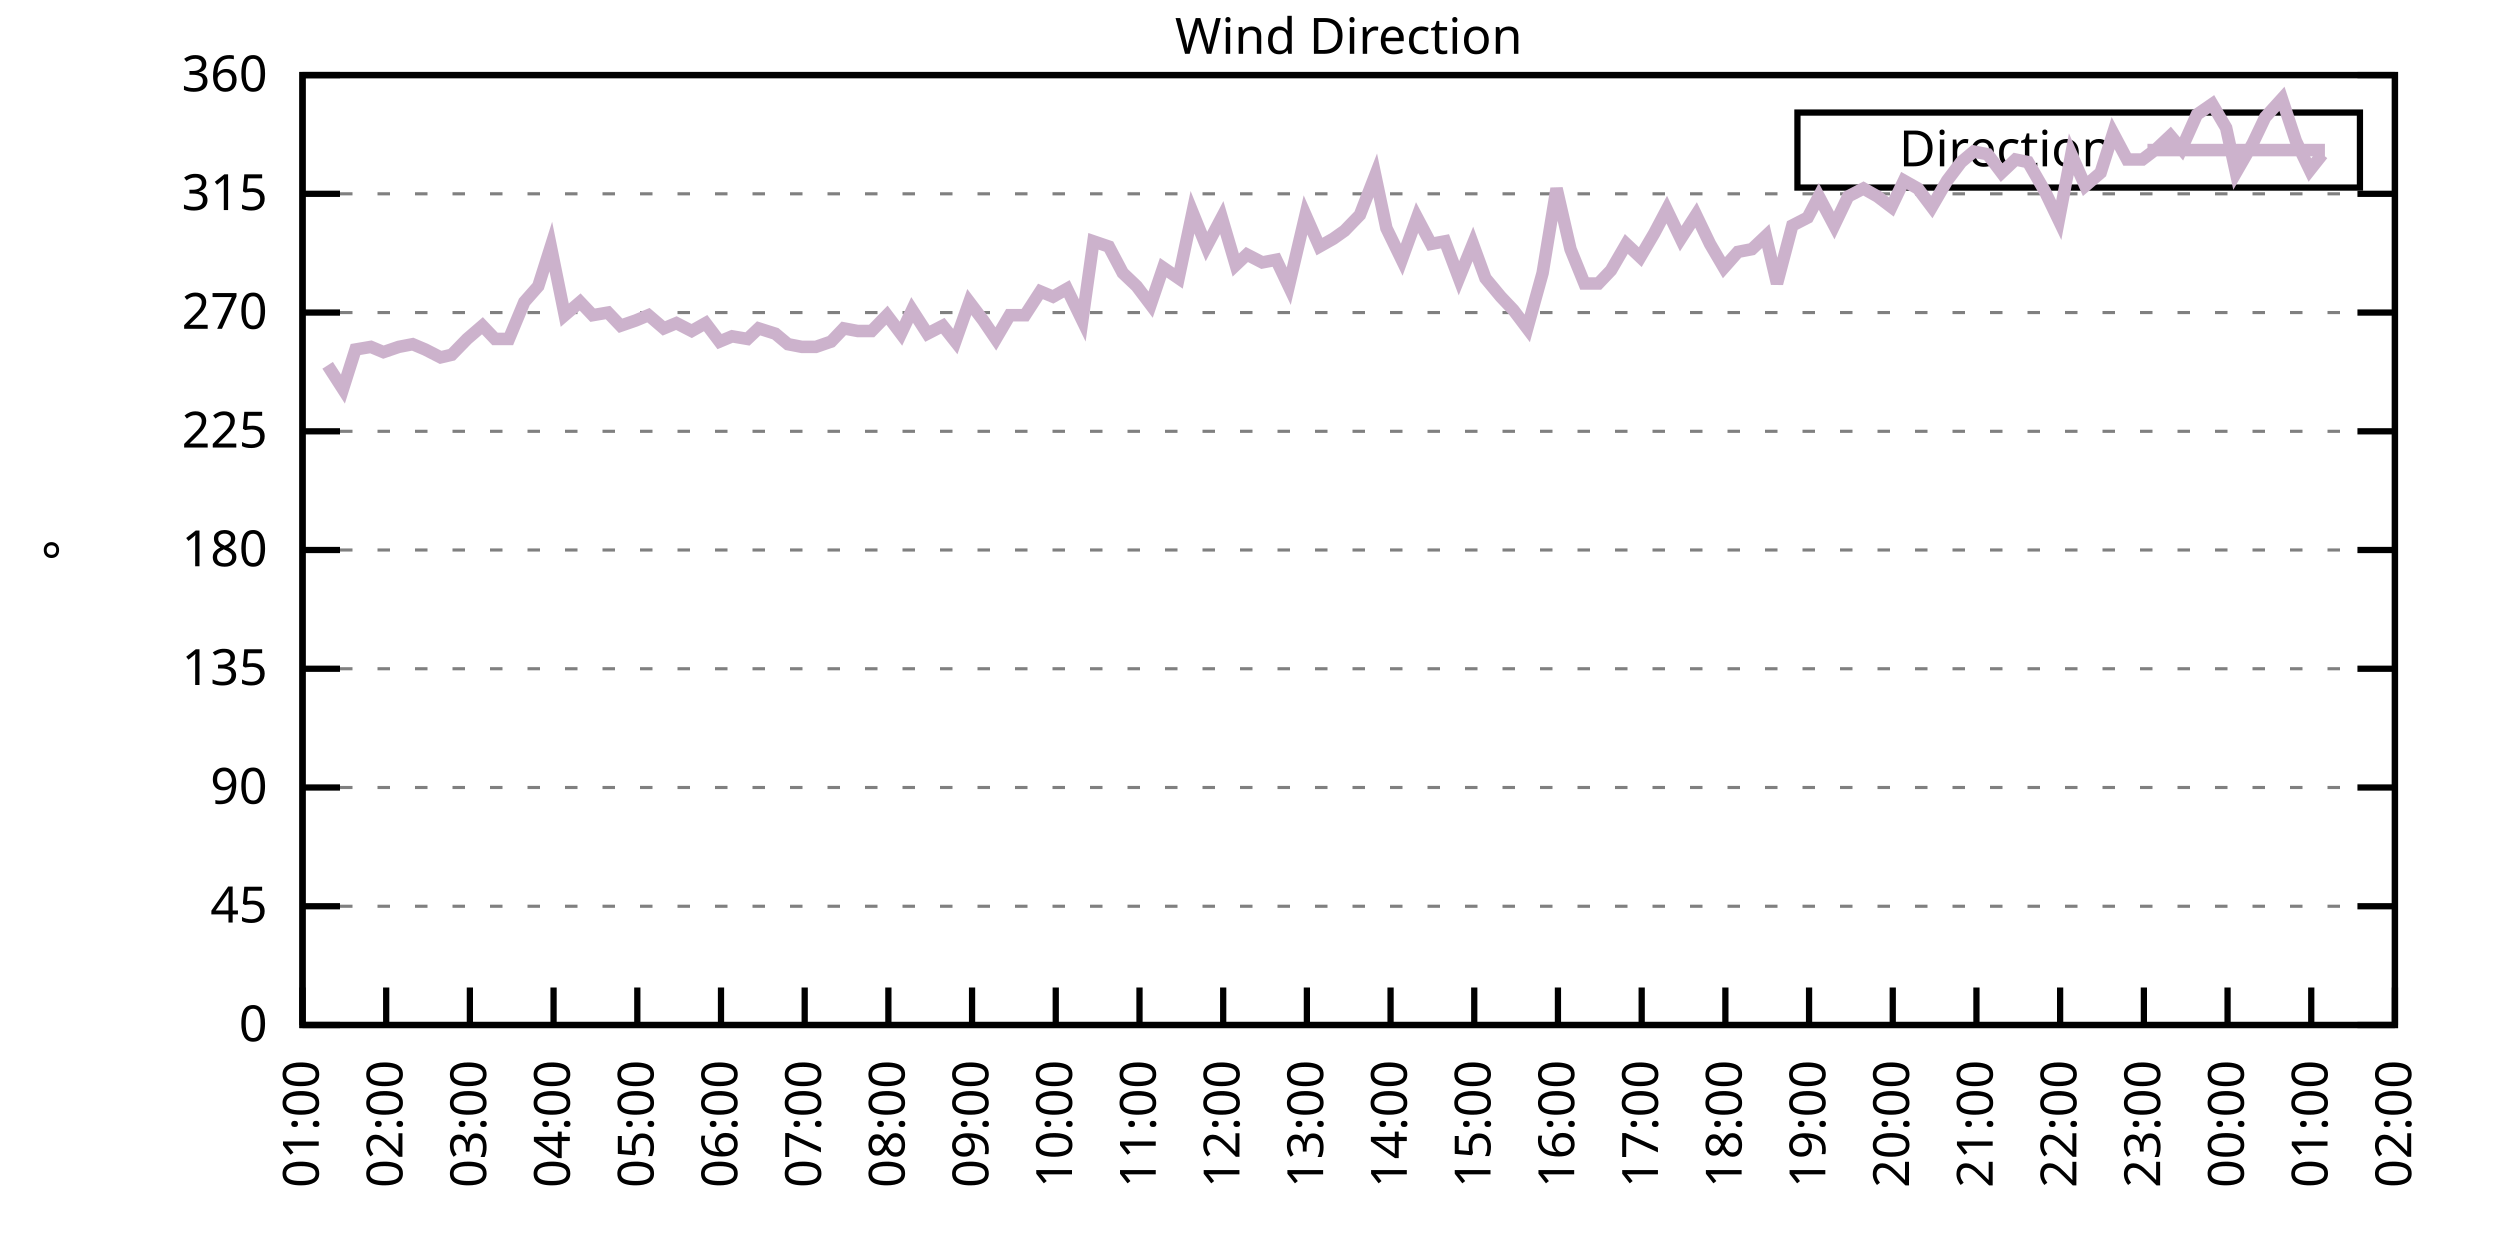
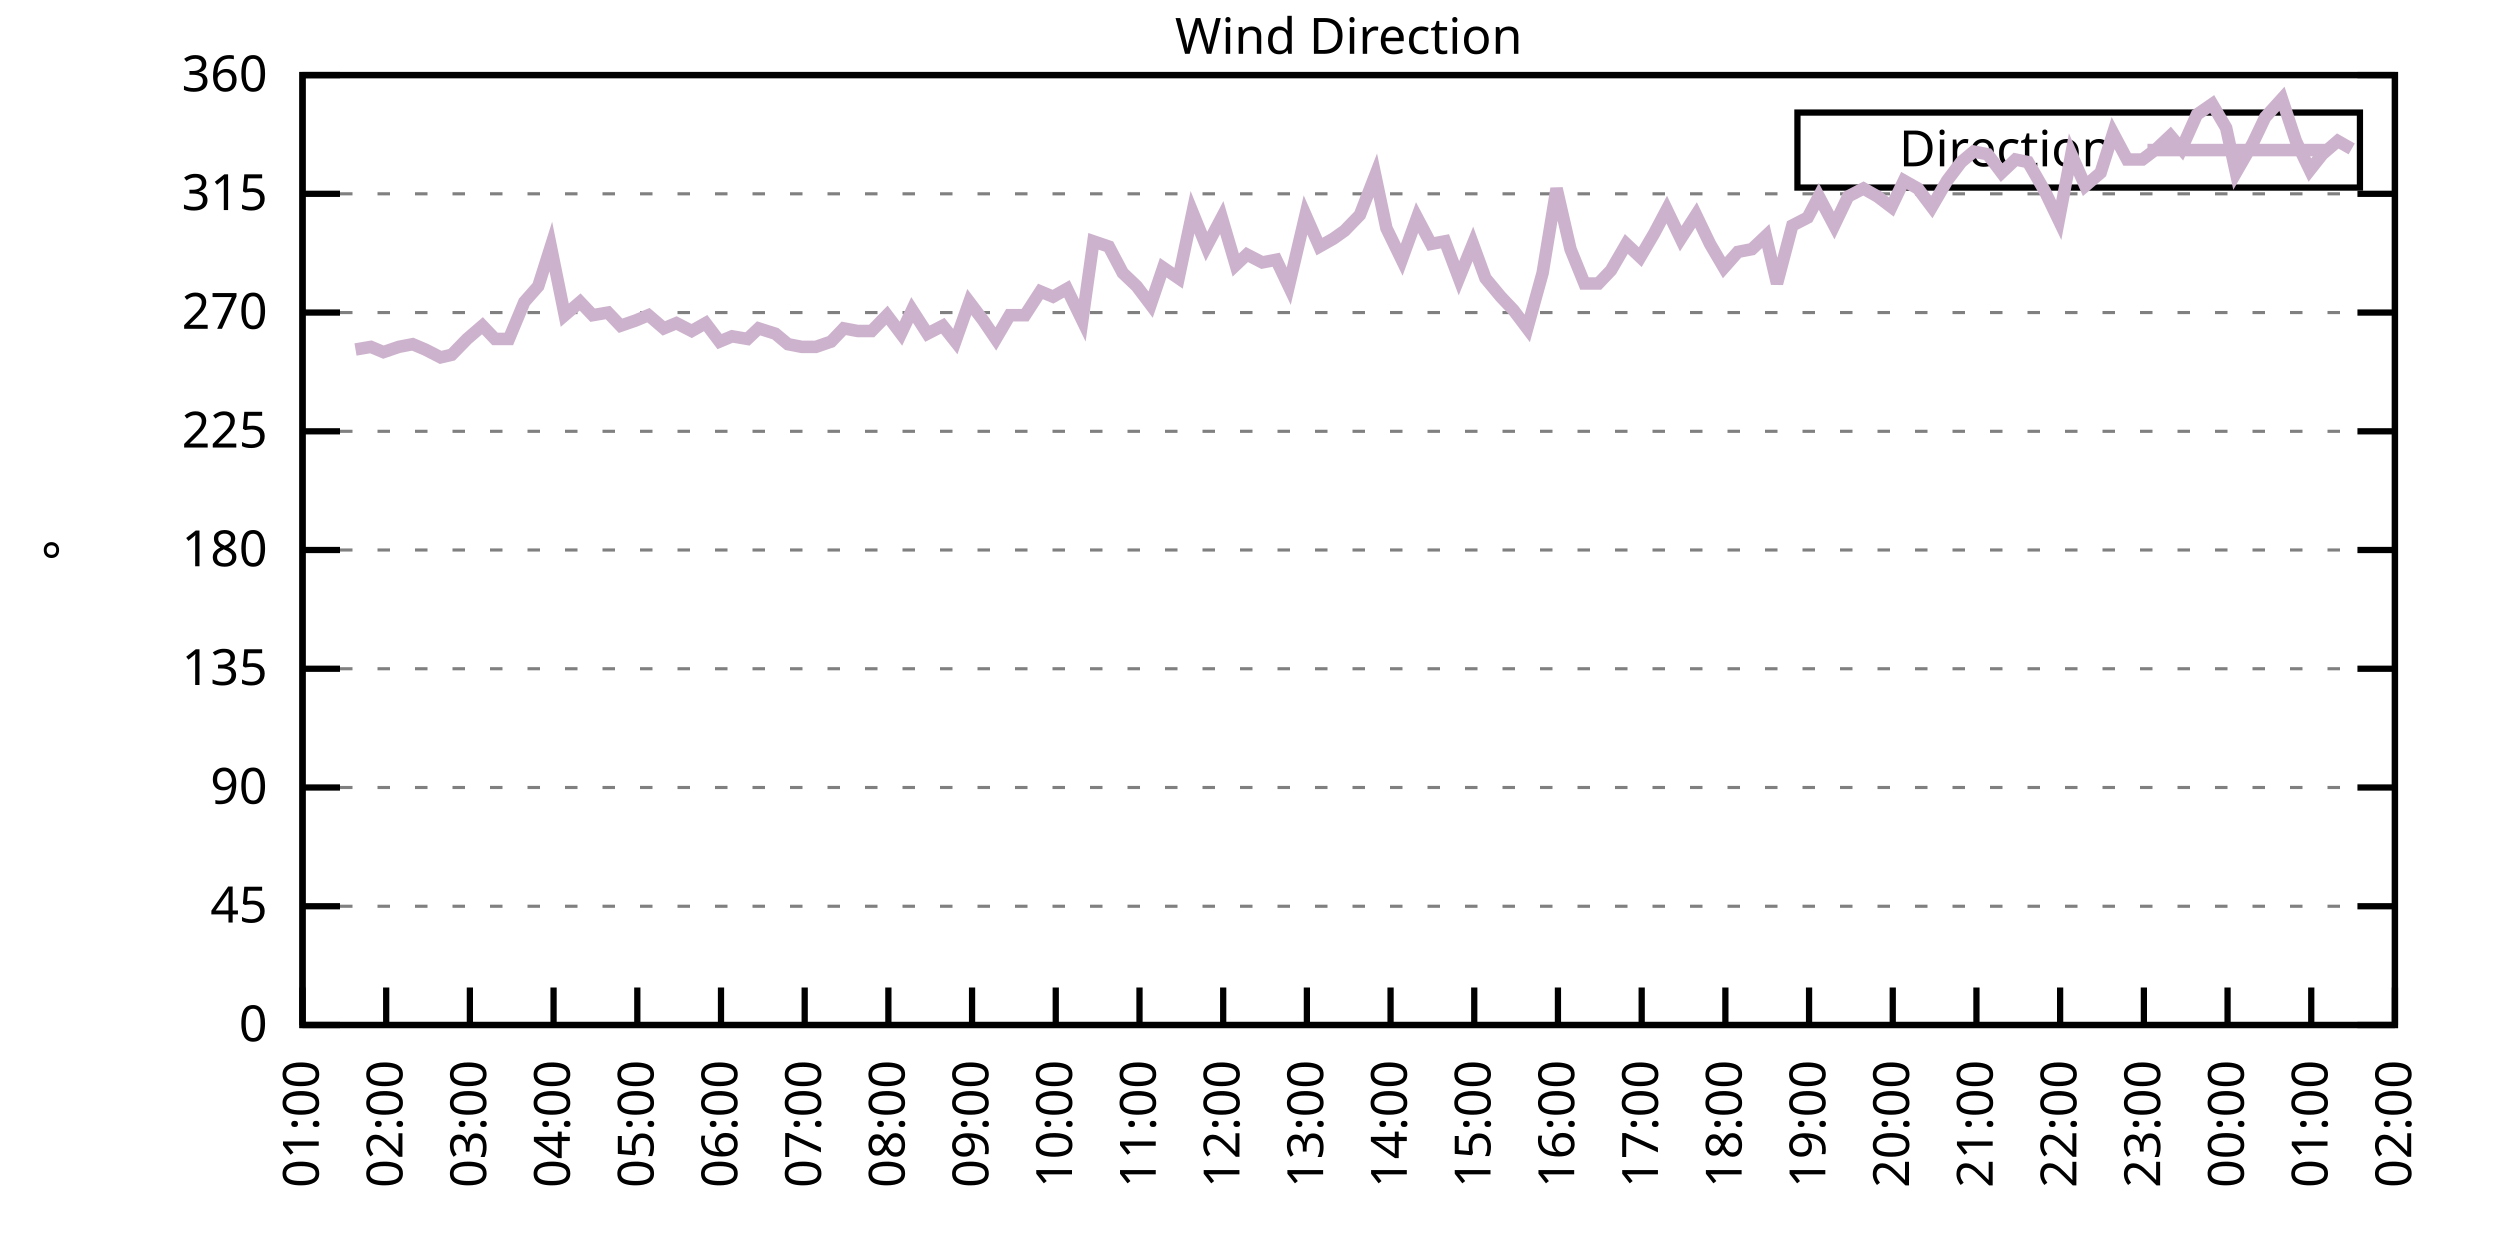
<svg xmlns="http://www.w3.org/2000/svg" xmlns:xlink="http://www.w3.org/1999/xlink" width="400" height="200" viewBox="0 0 400 200">
  <g id="gnuplot_canvas">
    <rect x="0" y="0" width="400" height="200" fill="none" />
    <defs>
      <circle id="gpDot" r="0.5" stroke-width="0.5" stroke="currentColor" />
      <path id="gpPt0" stroke-width="0.333" stroke="currentColor" d="M-1,0 h2 M0,-1 v2" />
      <path id="gpPt1" stroke-width="0.333" stroke="currentColor" d="M-1,-1 L1,1 M1,-1 L-1,1" />
      <path id="gpPt2" stroke-width="0.333" stroke="currentColor" d="M-1,0 L1,0 M0,-1 L0,1 M-1,-1 L1,1 M-1,1 L1,-1" />
      <rect id="gpPt3" stroke-width="0.333" stroke="currentColor" x="-1" y="-1" width="2" height="2" />
      <rect id="gpPt4" stroke-width="0.333" stroke="currentColor" fill="currentColor" x="-1" y="-1" width="2" height="2" />
      <circle id="gpPt5" stroke-width="0.333" stroke="currentColor" cx="0" cy="0" r="1" />
      <use xlink:href="#gpPt5" id="gpPt6" fill="currentColor" stroke="none" />
      <path id="gpPt7" stroke-width="0.333" stroke="currentColor" d="M0,-1.33 L-1.33,0.67 L1.33,0.67 z" />
      <use xlink:href="#gpPt7" id="gpPt8" fill="currentColor" stroke="none" />
      <use xlink:href="#gpPt7" id="gpPt9" stroke="currentColor" transform="rotate(180)" />
      <use xlink:href="#gpPt9" id="gpPt10" fill="currentColor" stroke="none" />
      <use xlink:href="#gpPt3" id="gpPt11" stroke="currentColor" transform="rotate(45)" />
      <use xlink:href="#gpPt11" id="gpPt12" fill="currentColor" stroke="none" />
      <path id="gpPt13" stroke-width="0.333" stroke="currentColor" d="M0,1.330 L1.265,0.411 L0.782,-1.067 L-0.782,-1.076 L-1.265,0.411 z" />
      <use xlink:href="#gpPt13" id="gpPt14" fill="currentColor" stroke="none" />
      <filter id="textbox" filterUnits="objectBoundingBox" x="0" y="0" height="1" width="1">
        <feFlood flood-color="white" flood-opacity="1" result="bgnd" />
        <feComposite in="SourceGraphic" in2="bgnd" operator="atop" />
      </filter>
      <filter id="greybox" filterUnits="objectBoundingBox" x="0" y="0" height="1" width="1">
        <feFlood flood-color="lightgrey" flood-opacity="1" result="grey" />
        <feComposite in="SourceGraphic" in2="grey" operator="atop" />
      </filter>
    </defs>
    <g fill="none" color="white" stroke="currentColor" stroke-width="1.00" stroke-linecap="butt" stroke-linejoin="miter">
</g>
    <g fill="none" color="black" stroke="currentColor" stroke-width="1.00" stroke-linecap="butt" stroke-linejoin="miter">
      <g stroke="none" shape-rendering="crispEdges">
        <polygon fill="rgb(255, 255, 255)" points="48.40,164.00 383.18,164.00 383.18,12.02 48.40,12.02 " />
      </g>
    </g>
    <g fill="none" color="black" stroke="currentColor" stroke-width="1.00" stroke-linecap="butt" stroke-linejoin="miter">
</g>
    <g fill="none" color="black" stroke="black" stroke-width="0.50" stroke-linecap="butt" stroke-linejoin="miter">
</g>
    <g fill="none" color="gray" stroke="currentColor" stroke-width="0.50" stroke-linecap="butt" stroke-linejoin="miter">
      <path stroke="gray" stroke-dasharray="2,4" class="gridline" d="M48.40,164.00 L383.19,164.00  " />
    </g>
    <g fill="none" color="gray" stroke="gray" stroke-width="1.00" stroke-linecap="butt" stroke-linejoin="miter">
</g>
    <g fill="none" color="black" stroke="currentColor" stroke-width="1.00" stroke-linecap="butt" stroke-linejoin="miter">
      <path stroke="black" d="M48.40,164.00 L54.40,164.00 M383.19,164.00 L377.19,164.00  " />
      <g transform="translate(42.80,166.60)" stroke="none" fill="black" font-family="Sans" font-size="8.00" text-anchor="end">
        <text>
          <tspan font-family="Sans"> 0</tspan>
        </text>
      </g>
    </g>
    <g fill="none" color="black" stroke="currentColor" stroke-width="1.00" stroke-linecap="butt" stroke-linejoin="miter">
</g>
    <g fill="none" color="black" stroke="black" stroke-width="0.50" stroke-linecap="butt" stroke-linejoin="miter">
</g>
    <g fill="none" color="gray" stroke="currentColor" stroke-width="0.50" stroke-linecap="butt" stroke-linejoin="miter">
      <path stroke="gray" stroke-dasharray="2,4" class="gridline" d="M48.40,145.00 L383.19,145.00  " />
    </g>
    <g fill="none" color="gray" stroke="gray" stroke-width="1.00" stroke-linecap="butt" stroke-linejoin="miter">
</g>
    <g fill="none" color="black" stroke="currentColor" stroke-width="1.00" stroke-linecap="butt" stroke-linejoin="miter">
      <path stroke="black" d="M48.40,145.00 L54.40,145.00 M383.19,145.00 L377.19,145.00  " />
      <g transform="translate(42.80,147.60)" stroke="none" fill="black" font-family="Sans" font-size="8.00" text-anchor="end">
        <text>
          <tspan font-family="Sans"> 45</tspan>
        </text>
      </g>
    </g>
    <g fill="none" color="black" stroke="currentColor" stroke-width="1.00" stroke-linecap="butt" stroke-linejoin="miter">
</g>
    <g fill="none" color="black" stroke="black" stroke-width="0.50" stroke-linecap="butt" stroke-linejoin="miter">
</g>
    <g fill="none" color="gray" stroke="currentColor" stroke-width="0.50" stroke-linecap="butt" stroke-linejoin="miter">
      <path stroke="gray" stroke-dasharray="2,4" class="gridline" d="M48.40,126.00 L383.19,126.00  " />
    </g>
    <g fill="none" color="gray" stroke="gray" stroke-width="1.00" stroke-linecap="butt" stroke-linejoin="miter">
</g>
    <g fill="none" color="black" stroke="currentColor" stroke-width="1.00" stroke-linecap="butt" stroke-linejoin="miter">
      <path stroke="black" d="M48.40,126.00 L54.40,126.00 M383.19,126.00 L377.19,126.00  " />
      <g transform="translate(42.80,128.60)" stroke="none" fill="black" font-family="Sans" font-size="8.00" text-anchor="end">
        <text>
          <tspan font-family="Sans"> 90</tspan>
        </text>
      </g>
    </g>
    <g fill="none" color="black" stroke="currentColor" stroke-width="1.00" stroke-linecap="butt" stroke-linejoin="miter">
</g>
    <g fill="none" color="black" stroke="black" stroke-width="0.50" stroke-linecap="butt" stroke-linejoin="miter">
</g>
    <g fill="none" color="gray" stroke="currentColor" stroke-width="0.50" stroke-linecap="butt" stroke-linejoin="miter">
      <path stroke="gray" stroke-dasharray="2,4" class="gridline" d="M48.40,107.00 L383.19,107.00  " />
    </g>
    <g fill="none" color="gray" stroke="gray" stroke-width="1.00" stroke-linecap="butt" stroke-linejoin="miter">
</g>
    <g fill="none" color="black" stroke="currentColor" stroke-width="1.00" stroke-linecap="butt" stroke-linejoin="miter">
      <path stroke="black" d="M48.40,107.00 L54.40,107.00 M383.19,107.00 L377.19,107.00  " />
      <g transform="translate(42.80,109.60)" stroke="none" fill="black" font-family="Sans" font-size="8.00" text-anchor="end">
        <text>
          <tspan font-family="Sans"> 135</tspan>
        </text>
      </g>
    </g>
    <g fill="none" color="black" stroke="currentColor" stroke-width="1.00" stroke-linecap="butt" stroke-linejoin="miter">
</g>
    <g fill="none" color="black" stroke="black" stroke-width="0.50" stroke-linecap="butt" stroke-linejoin="miter">
</g>
    <g fill="none" color="gray" stroke="currentColor" stroke-width="0.50" stroke-linecap="butt" stroke-linejoin="miter">
      <path stroke="gray" stroke-dasharray="2,4" class="gridline" d="M48.40,88.00 L383.19,88.00  " />
    </g>
    <g fill="none" color="gray" stroke="gray" stroke-width="1.00" stroke-linecap="butt" stroke-linejoin="miter">
</g>
    <g fill="none" color="black" stroke="currentColor" stroke-width="1.00" stroke-linecap="butt" stroke-linejoin="miter">
      <path stroke="black" d="M48.40,88.00 L54.40,88.00 M383.19,88.00 L377.19,88.00  " />
      <g transform="translate(42.80,90.60)" stroke="none" fill="black" font-family="Sans" font-size="8.00" text-anchor="end">
        <text>
          <tspan font-family="Sans"> 180</tspan>
        </text>
      </g>
    </g>
    <g fill="none" color="black" stroke="currentColor" stroke-width="1.00" stroke-linecap="butt" stroke-linejoin="miter">
</g>
    <g fill="none" color="black" stroke="black" stroke-width="0.50" stroke-linecap="butt" stroke-linejoin="miter">
</g>
    <g fill="none" color="gray" stroke="currentColor" stroke-width="0.50" stroke-linecap="butt" stroke-linejoin="miter">
      <path stroke="gray" stroke-dasharray="2,4" class="gridline" d="M48.40,69.01 L383.19,69.01  " />
    </g>
    <g fill="none" color="gray" stroke="gray" stroke-width="1.00" stroke-linecap="butt" stroke-linejoin="miter">
</g>
    <g fill="none" color="black" stroke="currentColor" stroke-width="1.00" stroke-linecap="butt" stroke-linejoin="miter">
      <path stroke="black" d="M48.40,69.01 L54.40,69.01 M383.19,69.01 L377.19,69.01  " />
      <g transform="translate(42.80,71.61)" stroke="none" fill="black" font-family="Sans" font-size="8.00" text-anchor="end">
        <text>
          <tspan font-family="Sans"> 225</tspan>
        </text>
      </g>
    </g>
    <g fill="none" color="black" stroke="currentColor" stroke-width="1.00" stroke-linecap="butt" stroke-linejoin="miter">
</g>
    <g fill="none" color="black" stroke="black" stroke-width="0.50" stroke-linecap="butt" stroke-linejoin="miter">
</g>
    <g fill="none" color="gray" stroke="currentColor" stroke-width="0.50" stroke-linecap="butt" stroke-linejoin="miter">
      <path stroke="gray" stroke-dasharray="2,4" class="gridline" d="M48.40,50.01 L383.19,50.01  " />
    </g>
    <g fill="none" color="gray" stroke="gray" stroke-width="1.00" stroke-linecap="butt" stroke-linejoin="miter">
</g>
    <g fill="none" color="black" stroke="currentColor" stroke-width="1.00" stroke-linecap="butt" stroke-linejoin="miter">
      <path stroke="black" d="M48.40,50.01 L54.40,50.01 M383.19,50.01 L377.19,50.01  " />
      <g transform="translate(42.80,52.61)" stroke="none" fill="black" font-family="Sans" font-size="8.00" text-anchor="end">
        <text>
          <tspan font-family="Sans"> 270</tspan>
        </text>
      </g>
    </g>
    <g fill="none" color="black" stroke="currentColor" stroke-width="1.00" stroke-linecap="butt" stroke-linejoin="miter">
</g>
    <g fill="none" color="black" stroke="black" stroke-width="0.50" stroke-linecap="butt" stroke-linejoin="miter">
</g>
    <g fill="none" color="gray" stroke="currentColor" stroke-width="0.50" stroke-linecap="butt" stroke-linejoin="miter">
      <path stroke="gray" stroke-dasharray="2,4" class="gridline" d="M48.40,31.01 L383.19,31.01  " />
    </g>
    <g fill="none" color="gray" stroke="gray" stroke-width="1.00" stroke-linecap="butt" stroke-linejoin="miter">
</g>
    <g fill="none" color="black" stroke="currentColor" stroke-width="1.00" stroke-linecap="butt" stroke-linejoin="miter">
      <path stroke="black" d="M48.40,31.01 L54.40,31.01 M383.19,31.01 L377.19,31.01  " />
      <g transform="translate(42.80,33.61)" stroke="none" fill="black" font-family="Sans" font-size="8.00" text-anchor="end">
        <text>
          <tspan font-family="Sans"> 315</tspan>
        </text>
      </g>
    </g>
    <g fill="none" color="black" stroke="currentColor" stroke-width="1.00" stroke-linecap="butt" stroke-linejoin="miter">
</g>
    <g fill="none" color="black" stroke="black" stroke-width="0.50" stroke-linecap="butt" stroke-linejoin="miter">
</g>
    <g fill="none" color="gray" stroke="currentColor" stroke-width="0.50" stroke-linecap="butt" stroke-linejoin="miter">
      <path stroke="gray" stroke-dasharray="2,4" class="gridline" d="M48.40,12.01 L383.19,12.01  " />
    </g>
    <g fill="none" color="gray" stroke="gray" stroke-width="1.00" stroke-linecap="butt" stroke-linejoin="miter">
</g>
    <g fill="none" color="black" stroke="currentColor" stroke-width="1.00" stroke-linecap="butt" stroke-linejoin="miter">
      <path stroke="black" d="M48.40,12.01 L54.40,12.01 M383.19,12.01 L377.19,12.01  " />
      <g transform="translate(42.80,14.61)" stroke="none" fill="black" font-family="Sans" font-size="8.00" text-anchor="end">
        <text>
          <tspan font-family="Sans"> 360</tspan>
        </text>
      </g>
    </g>
    <g fill="none" color="black" stroke="currentColor" stroke-width="1.00" stroke-linecap="butt" stroke-linejoin="miter">
      <path stroke="black" d="M48.40,164.00 L48.40,158.00  " />
      <g transform="translate(51.00,169.60) rotate(270.00)" stroke="none" fill="black" font-family="Sans" font-size="8.00" text-anchor="end">
        <text>
          <tspan font-family="Sans">01:00</tspan>
        </text>
      </g>
    </g>
    <g fill="none" color="black" stroke="currentColor" stroke-width="1.00" stroke-linecap="butt" stroke-linejoin="miter">
      <path stroke="black" d="M61.79,164.00 L61.79,158.00  " />
      <g transform="translate(64.39,169.60) rotate(270.00)" stroke="none" fill="black" font-family="Sans" font-size="8.00" text-anchor="end">
        <text>
          <tspan font-family="Sans">02:00</tspan>
        </text>
      </g>
    </g>
    <g fill="none" color="black" stroke="currentColor" stroke-width="1.00" stroke-linecap="butt" stroke-linejoin="miter">
      <path stroke="black" d="M75.18,164.00 L75.18,158.00  " />
      <g transform="translate(77.78,169.60) rotate(270.00)" stroke="none" fill="black" font-family="Sans" font-size="8.00" text-anchor="end">
        <text>
          <tspan font-family="Sans">03:00</tspan>
        </text>
      </g>
    </g>
    <g fill="none" color="black" stroke="currentColor" stroke-width="1.00" stroke-linecap="butt" stroke-linejoin="miter">
      <path stroke="black" d="M88.57,164.00 L88.57,158.00  " />
      <g transform="translate(91.17,169.60) rotate(270.00)" stroke="none" fill="black" font-family="Sans" font-size="8.00" text-anchor="end">
        <text>
          <tspan font-family="Sans">04:00</tspan>
        </text>
      </g>
    </g>
    <g fill="none" color="black" stroke="currentColor" stroke-width="1.00" stroke-linecap="butt" stroke-linejoin="miter">
      <path stroke="black" d="M101.97,164.00 L101.97,158.00  " />
      <g transform="translate(104.57,169.60) rotate(270.00)" stroke="none" fill="black" font-family="Sans" font-size="8.00" text-anchor="end">
        <text>
          <tspan font-family="Sans">05:00</tspan>
        </text>
      </g>
    </g>
    <g fill="none" color="black" stroke="currentColor" stroke-width="1.00" stroke-linecap="butt" stroke-linejoin="miter">
      <path stroke="black" d="M115.36,164.00 L115.36,158.00  " />
      <g transform="translate(117.96,169.60) rotate(270.00)" stroke="none" fill="black" font-family="Sans" font-size="8.00" text-anchor="end">
        <text>
          <tspan font-family="Sans">06:00</tspan>
        </text>
      </g>
    </g>
    <g fill="none" color="black" stroke="currentColor" stroke-width="1.00" stroke-linecap="butt" stroke-linejoin="miter">
      <path stroke="black" d="M128.75,164.00 L128.75,158.00  " />
      <g transform="translate(131.35,169.60) rotate(270.00)" stroke="none" fill="black" font-family="Sans" font-size="8.00" text-anchor="end">
        <text>
          <tspan font-family="Sans">07:00</tspan>
        </text>
      </g>
    </g>
    <g fill="none" color="black" stroke="currentColor" stroke-width="1.00" stroke-linecap="butt" stroke-linejoin="miter">
      <path stroke="black" d="M142.14,164.00 L142.14,158.00  " />
      <g transform="translate(144.74,169.60) rotate(270.00)" stroke="none" fill="black" font-family="Sans" font-size="8.00" text-anchor="end">
        <text>
          <tspan font-family="Sans">08:00</tspan>
        </text>
      </g>
    </g>
    <g fill="none" color="black" stroke="currentColor" stroke-width="1.00" stroke-linecap="butt" stroke-linejoin="miter">
      <path stroke="black" d="M155.53,164.00 L155.53,158.00  " />
      <g transform="translate(158.13,169.60) rotate(270.00)" stroke="none" fill="black" font-family="Sans" font-size="8.00" text-anchor="end">
        <text>
          <tspan font-family="Sans">09:00</tspan>
        </text>
      </g>
    </g>
    <g fill="none" color="black" stroke="currentColor" stroke-width="1.00" stroke-linecap="butt" stroke-linejoin="miter">
      <path stroke="black" d="M168.92,164.00 L168.92,158.00  " />
      <g transform="translate(171.52,169.60) rotate(270.00)" stroke="none" fill="black" font-family="Sans" font-size="8.00" text-anchor="end">
        <text>
          <tspan font-family="Sans">10:00</tspan>
        </text>
      </g>
    </g>
    <g fill="none" color="black" stroke="currentColor" stroke-width="1.00" stroke-linecap="butt" stroke-linejoin="miter">
      <path stroke="black" d="M182.32,164.00 L182.32,158.00  " />
      <g transform="translate(184.92,169.60) rotate(270.00)" stroke="none" fill="black" font-family="Sans" font-size="8.00" text-anchor="end">
        <text>
          <tspan font-family="Sans">11:00</tspan>
        </text>
      </g>
    </g>
    <g fill="none" color="black" stroke="currentColor" stroke-width="1.00" stroke-linecap="butt" stroke-linejoin="miter">
      <path stroke="black" d="M195.71,164.00 L195.71,158.00  " />
      <g transform="translate(198.31,169.60) rotate(270.00)" stroke="none" fill="black" font-family="Sans" font-size="8.00" text-anchor="end">
        <text>
          <tspan font-family="Sans">12:00</tspan>
        </text>
      </g>
    </g>
    <g fill="none" color="black" stroke="currentColor" stroke-width="1.00" stroke-linecap="butt" stroke-linejoin="miter">
      <path stroke="black" d="M209.10,164.00 L209.10,158.00  " />
      <g transform="translate(211.70,169.60) rotate(270.00)" stroke="none" fill="black" font-family="Sans" font-size="8.00" text-anchor="end">
        <text>
          <tspan font-family="Sans">13:00</tspan>
        </text>
      </g>
    </g>
    <g fill="none" color="black" stroke="currentColor" stroke-width="1.00" stroke-linecap="butt" stroke-linejoin="miter">
      <path stroke="black" d="M222.49,164.00 L222.49,158.00  " />
      <g transform="translate(225.09,169.60) rotate(270.00)" stroke="none" fill="black" font-family="Sans" font-size="8.00" text-anchor="end">
        <text>
          <tspan font-family="Sans">14:00</tspan>
        </text>
      </g>
    </g>
    <g fill="none" color="black" stroke="currentColor" stroke-width="1.00" stroke-linecap="butt" stroke-linejoin="miter">
      <path stroke="black" d="M235.88,164.00 L235.88,158.00  " />
      <g transform="translate(238.48,169.60) rotate(270.00)" stroke="none" fill="black" font-family="Sans" font-size="8.00" text-anchor="end">
        <text>
          <tspan font-family="Sans">15:00</tspan>
        </text>
      </g>
    </g>
    <g fill="none" color="black" stroke="currentColor" stroke-width="1.00" stroke-linecap="butt" stroke-linejoin="miter">
      <path stroke="black" d="M249.27,164.00 L249.27,158.00  " />
      <g transform="translate(251.87,169.60) rotate(270.00)" stroke="none" fill="black" font-family="Sans" font-size="8.00" text-anchor="end">
        <text>
          <tspan font-family="Sans">16:00</tspan>
        </text>
      </g>
    </g>
    <g fill="none" color="black" stroke="currentColor" stroke-width="1.00" stroke-linecap="butt" stroke-linejoin="miter">
      <path stroke="black" d="M262.67,164.00 L262.67,158.00  " />
      <g transform="translate(265.27,169.60) rotate(270.00)" stroke="none" fill="black" font-family="Sans" font-size="8.00" text-anchor="end">
        <text>
          <tspan font-family="Sans">17:00</tspan>
        </text>
      </g>
    </g>
    <g fill="none" color="black" stroke="currentColor" stroke-width="1.00" stroke-linecap="butt" stroke-linejoin="miter">
      <path stroke="black" d="M276.06,164.00 L276.06,158.00  " />
      <g transform="translate(278.66,169.60) rotate(270.00)" stroke="none" fill="black" font-family="Sans" font-size="8.00" text-anchor="end">
        <text>
          <tspan font-family="Sans">18:00</tspan>
        </text>
      </g>
    </g>
    <g fill="none" color="black" stroke="currentColor" stroke-width="1.00" stroke-linecap="butt" stroke-linejoin="miter">
      <path stroke="black" d="M289.45,164.00 L289.45,158.00  " />
      <g transform="translate(292.05,169.60) rotate(270.00)" stroke="none" fill="black" font-family="Sans" font-size="8.00" text-anchor="end">
        <text>
          <tspan font-family="Sans">19:00</tspan>
        </text>
      </g>
    </g>
    <g fill="none" color="black" stroke="currentColor" stroke-width="1.00" stroke-linecap="butt" stroke-linejoin="miter">
      <path stroke="black" d="M302.84,164.00 L302.84,158.00  " />
      <g transform="translate(305.44,169.60) rotate(270.00)" stroke="none" fill="black" font-family="Sans" font-size="8.00" text-anchor="end">
        <text>
          <tspan font-family="Sans">20:00</tspan>
        </text>
      </g>
    </g>
    <g fill="none" color="black" stroke="currentColor" stroke-width="1.00" stroke-linecap="butt" stroke-linejoin="miter">
      <path stroke="black" d="M316.23,164.00 L316.23,158.00  " />
      <g transform="translate(318.83,169.60) rotate(270.00)" stroke="none" fill="black" font-family="Sans" font-size="8.00" text-anchor="end">
        <text>
          <tspan font-family="Sans">21:00</tspan>
        </text>
      </g>
    </g>
    <g fill="none" color="black" stroke="currentColor" stroke-width="1.00" stroke-linecap="butt" stroke-linejoin="miter">
      <path stroke="black" d="M329.62,164.00 L329.62,158.00  " />
      <g transform="translate(332.22,169.60) rotate(270.00)" stroke="none" fill="black" font-family="Sans" font-size="8.00" text-anchor="end">
        <text>
          <tspan font-family="Sans">22:00</tspan>
        </text>
      </g>
    </g>
    <g fill="none" color="black" stroke="currentColor" stroke-width="1.00" stroke-linecap="butt" stroke-linejoin="miter">
      <path stroke="black" d="M343.02,164.00 L343.02,158.00  " />
      <g transform="translate(345.62,169.60) rotate(270.00)" stroke="none" fill="black" font-family="Sans" font-size="8.00" text-anchor="end">
        <text>
          <tspan font-family="Sans">23:00</tspan>
        </text>
      </g>
    </g>
    <g fill="none" color="black" stroke="currentColor" stroke-width="1.00" stroke-linecap="butt" stroke-linejoin="miter">
      <path stroke="black" d="M356.41,164.00 L356.41,158.00  " />
      <g transform="translate(359.01,169.60) rotate(270.00)" stroke="none" fill="black" font-family="Sans" font-size="8.00" text-anchor="end">
        <text>
          <tspan font-family="Sans">00:00</tspan>
        </text>
      </g>
    </g>
    <g fill="none" color="black" stroke="currentColor" stroke-width="1.00" stroke-linecap="butt" stroke-linejoin="miter">
      <path stroke="black" d="M369.80,164.00 L369.80,158.00  " />
      <g transform="translate(372.40,169.60) rotate(270.00)" stroke="none" fill="black" font-family="Sans" font-size="8.00" text-anchor="end">
        <text>
          <tspan font-family="Sans">01:00</tspan>
        </text>
      </g>
    </g>
    <g fill="none" color="black" stroke="currentColor" stroke-width="1.00" stroke-linecap="butt" stroke-linejoin="miter">
      <path stroke="black" d="M383.19,164.00 L383.19,158.00  " />
      <g transform="translate(385.79,169.60) rotate(270.00)" stroke="none" fill="black" font-family="Sans" font-size="8.00" text-anchor="end">
        <text>
          <tspan font-family="Sans">02:00</tspan>
        </text>
      </g>
    </g>
    <g fill="none" color="black" stroke="currentColor" stroke-width="1.00" stroke-linecap="butt" stroke-linejoin="miter">
</g>
    <g fill="none" color="black" stroke="currentColor" stroke-width="1.00" stroke-linecap="butt" stroke-linejoin="miter">
      <path stroke="black" d="M48.40,12.01 L48.40,164.00 L383.19,164.00 L383.19,12.01 L48.40,12.01 Z  " />
    </g>
    <g fill="none" color="black" stroke="currentColor" stroke-width="1.00" stroke-linecap="butt" stroke-linejoin="miter">
</g>
    <g fill="none" color="black" stroke="currentColor" stroke-width="1.00" stroke-linecap="butt" stroke-linejoin="miter">
      <path stroke="black" d="M287.59,30.01 L287.59,18.01 L377.59,18.01 L377.59,30.01 L287.59,30.01 Z  " />
    </g>
    <g id="Wind_direction_plot_1">
      <g fill="none" color="white" stroke="black" stroke-width="2.00" stroke-linecap="butt" stroke-linejoin="miter">
</g>
      <g fill="none" color="black" stroke="currentColor" stroke-width="2.00" stroke-linecap="butt" stroke-linejoin="miter">
        <g transform="translate(337.99,26.61)" stroke="none" fill="black" font-family="Sans" font-size="8.00" text-anchor="end">
          <text>
            <tspan font-family="Sans">Direction</tspan>
          </text>
        </g>
      </g>
      <g fill="none" color="black" stroke="currentColor" stroke-width="2.00" stroke-linecap="butt" stroke-linejoin="miter">
-         <path stroke="rgb(204, 178, 204)" d="M343.59,24.01 L371.99,24.01 M52.42,58.45 L54.87,62.25 L56.88,55.92 L59.34,55.50 L61.35,56.34 L63.80,55.50   L66.03,55.07 L68.04,55.92 L70.50,57.18 L72.28,56.76 L74.74,54.23 L77.19,52.12 L79.20,54.23 L81.43,54.23   L83.89,48.32 L86.12,45.79 L88.13,39.45 L90.36,50.43 L92.82,48.32 L94.82,50.43 L97.28,50.01 L99.29,52.12   L101.74,51.27 L103.75,50.43 L106.21,52.54 L108.22,51.70 L110.67,52.96 L112.90,51.70 L115.13,54.65 L117.14,53.81   L119.60,54.23 L121.38,52.54 L124.06,53.39 L126.07,55.07 L128.30,55.50 L130.54,55.50 L132.99,54.65 L135.00,52.54   L137.23,52.96 L139.46,52.96 L141.92,50.43 L144.15,53.39 L145.94,49.59 L148.39,53.39 L150.85,52.12 L152.85,54.65   L155.09,48.32 L157.32,51.27 L159.33,54.23 L161.56,50.43 L164.01,50.43 L166.47,46.63 L168.48,47.47 L170.71,46.21   L173.17,51.27 L174.95,38.61 L177.41,39.45 L179.64,43.67 L181.87,45.79 L184.10,48.74 L186.11,42.83 L188.57,44.52   L190.80,33.96 L193.03,39.45 L195.48,34.81 L197.72,42.41 L199.50,40.72 L201.96,41.99 L204.19,41.56 L206.20,45.79   L208.88,34.39 L211.11,39.45 L213.34,38.19 L215.13,36.92 L217.58,34.39 L220.04,28.05 L221.82,36.50 L224.28,41.56   L226.73,34.81 L228.96,39.03 L231.20,38.61 L233.43,44.52 L235.66,39.03 L237.67,44.52 L240.12,47.47 L242.13,49.59   L244.36,52.54 L246.82,43.67 L249.05,30.16 L251.28,39.87 L253.51,45.36 L255.75,45.36 L257.76,43.25 L260.21,39.03   L262.44,41.14 L264.67,37.34 L266.68,33.54 L268.92,38.19 L271.37,34.39 L273.60,39.03 L275.83,42.83 L278.07,40.30   L280.30,39.87 L282.53,37.76 L284.32,45.36 L286.77,36.08 L289.23,34.81 L291.01,31.43 L293.47,36.08 L295.70,31.43   L298.15,30.16 L300.39,31.43 L302.62,33.12 L304.63,28.90 L306.86,30.16 L309.09,33.12 L311.54,28.90 L313.78,25.94   L315.79,24.25 L318.02,24.68 L320.25,27.63 L322.48,25.52 L324.49,25.94 L327.17,30.59 L329.40,35.23 L331.41,24.68   L333.64,29.74 L336.10,27.63 L338.10,21.30 L340.34,25.52 L342.79,25.52 L345.02,23.83 L347.26,21.72 L349.04,23.83   L351.50,18.34 L353.95,16.65 L356.18,20.45 L357.75,27.63 L360.42,22.99 L362.43,18.77 L365.11,15.81 L367.34,22.56   L369.58,27.21 L371.58,24.68  " />
+         <path stroke="rgb(204, 178, 204)" d="M343.59,24.01 L371.99,24.01 M56.88,55.92 L59.34,55.50 L61.35,56.34 L63.80,55.50 L66.03,55.07 L68.04,55.92   L70.50,57.18 L72.28,56.76 L74.74,54.23 L77.19,52.12 L79.20,54.23 L81.43,54.23 L83.89,48.32 L86.12,45.79   L88.13,39.45 L90.36,50.43 L92.82,48.32 L94.82,50.43 L97.28,50.01 L99.29,52.12 L101.74,51.27 L103.75,50.43   L106.21,52.54 L108.22,51.70 L110.67,52.96 L112.90,51.70 L115.13,54.65 L117.14,53.81 L119.60,54.23 L121.38,52.54   L124.06,53.39 L126.07,55.07 L128.30,55.50 L130.54,55.50 L132.99,54.65 L135.00,52.54 L137.23,52.96 L139.46,52.96   L141.92,50.43 L144.15,53.39 L145.94,49.59 L148.39,53.39 L150.85,52.12 L152.85,54.65 L155.09,48.32 L157.32,51.27   L159.33,54.23 L161.56,50.43 L164.01,50.43 L166.47,46.63 L168.48,47.47 L170.71,46.21 L173.17,51.27 L174.95,38.61   L177.41,39.45 L179.64,43.67 L181.87,45.79 L184.10,48.74 L186.11,42.83 L188.57,44.52 L190.80,33.96 L193.03,39.45   L195.48,34.81 L197.72,42.41 L199.50,40.72 L201.96,41.99 L204.19,41.56 L206.20,45.79 L208.88,34.39 L211.11,39.45   L213.34,38.19 L215.13,36.92 L217.58,34.39 L220.04,28.05 L221.82,36.50 L224.28,41.56 L226.73,34.81 L228.96,39.03   L231.20,38.61 L233.43,44.52 L235.66,39.03 L237.67,44.52 L240.12,47.47 L242.13,49.59 L244.36,52.54 L246.82,43.67   L249.05,30.16 L251.28,39.87 L253.51,45.36 L255.75,45.36 L257.76,43.25 L260.21,39.03 L262.44,41.14 L264.67,37.34   L266.68,33.54 L268.92,38.19 L271.37,34.39 L273.60,39.03 L275.83,42.83 L278.07,40.30 L280.30,39.87 L282.53,37.76   L284.32,45.36 L286.77,36.08 L289.23,34.81 L291.01,31.43 L293.47,36.08 L295.70,31.43 L298.15,30.16 L300.39,31.43   L302.62,33.12 L304.63,28.90 L306.86,30.16 L309.09,33.12 L311.54,28.90 L313.78,25.94 L315.79,24.25 L318.02,24.68   L320.25,27.63 L322.48,25.52 L324.49,25.94 L327.17,30.59 L329.40,35.23 L331.41,24.68 L333.64,29.74 L336.10,27.63   L338.10,21.30 L340.34,25.52 L342.79,25.52 L345.02,23.83 L347.26,21.72 L349.04,23.83 L351.50,18.34 L353.95,16.65   L356.18,20.45 L357.75,27.63 L360.42,22.99 L362.43,18.77 L365.11,15.81 L367.34,22.56 L369.58,27.21 L371.58,24.68   L374.04,22.56 L376.27,23.83  " />
      </g>
    </g>
    <g fill="none" color="black" stroke="currentColor" stroke-width="2.00" stroke-linecap="butt" stroke-linejoin="miter">
</g>
    <g fill="none" color="black" stroke="black" stroke-width="1.00" stroke-linecap="butt" stroke-linejoin="miter">
</g>
    <g fill="none" color="black" stroke="currentColor" stroke-width="1.00" stroke-linecap="butt" stroke-linejoin="miter">
      <path stroke="black" d="M48.40,12.01 L48.40,164.00 L383.19,164.00 L383.19,12.01 L48.40,12.01 Z  " />
      <g transform="translate(12.80,88.01) rotate(270.00)" stroke="none" fill="black" font-family="Sans" font-size="8.00" text-anchor="middle">
        <text>
          <tspan font-family="Sans">°</tspan>
        </text>
      </g>
    </g>
    <g fill="none" color="black" stroke="currentColor" stroke-width="1.00" stroke-linecap="butt" stroke-linejoin="miter">
</g>
    <g fill="none" color="black" stroke="currentColor" stroke-width="1.00" stroke-linecap="butt" stroke-linejoin="miter">
      <g transform="translate(215.79,8.61)" stroke="none" fill="black" font-family="Sans" font-size="8.00" text-anchor="middle">
        <text>
          <tspan font-family="Sans">Wind Direction</tspan>
        </text>
      </g>
    </g>
    <g fill="none" color="black" stroke="currentColor" stroke-width="1.00" stroke-linecap="butt" stroke-linejoin="miter">
</g>
  </g>
</svg>
